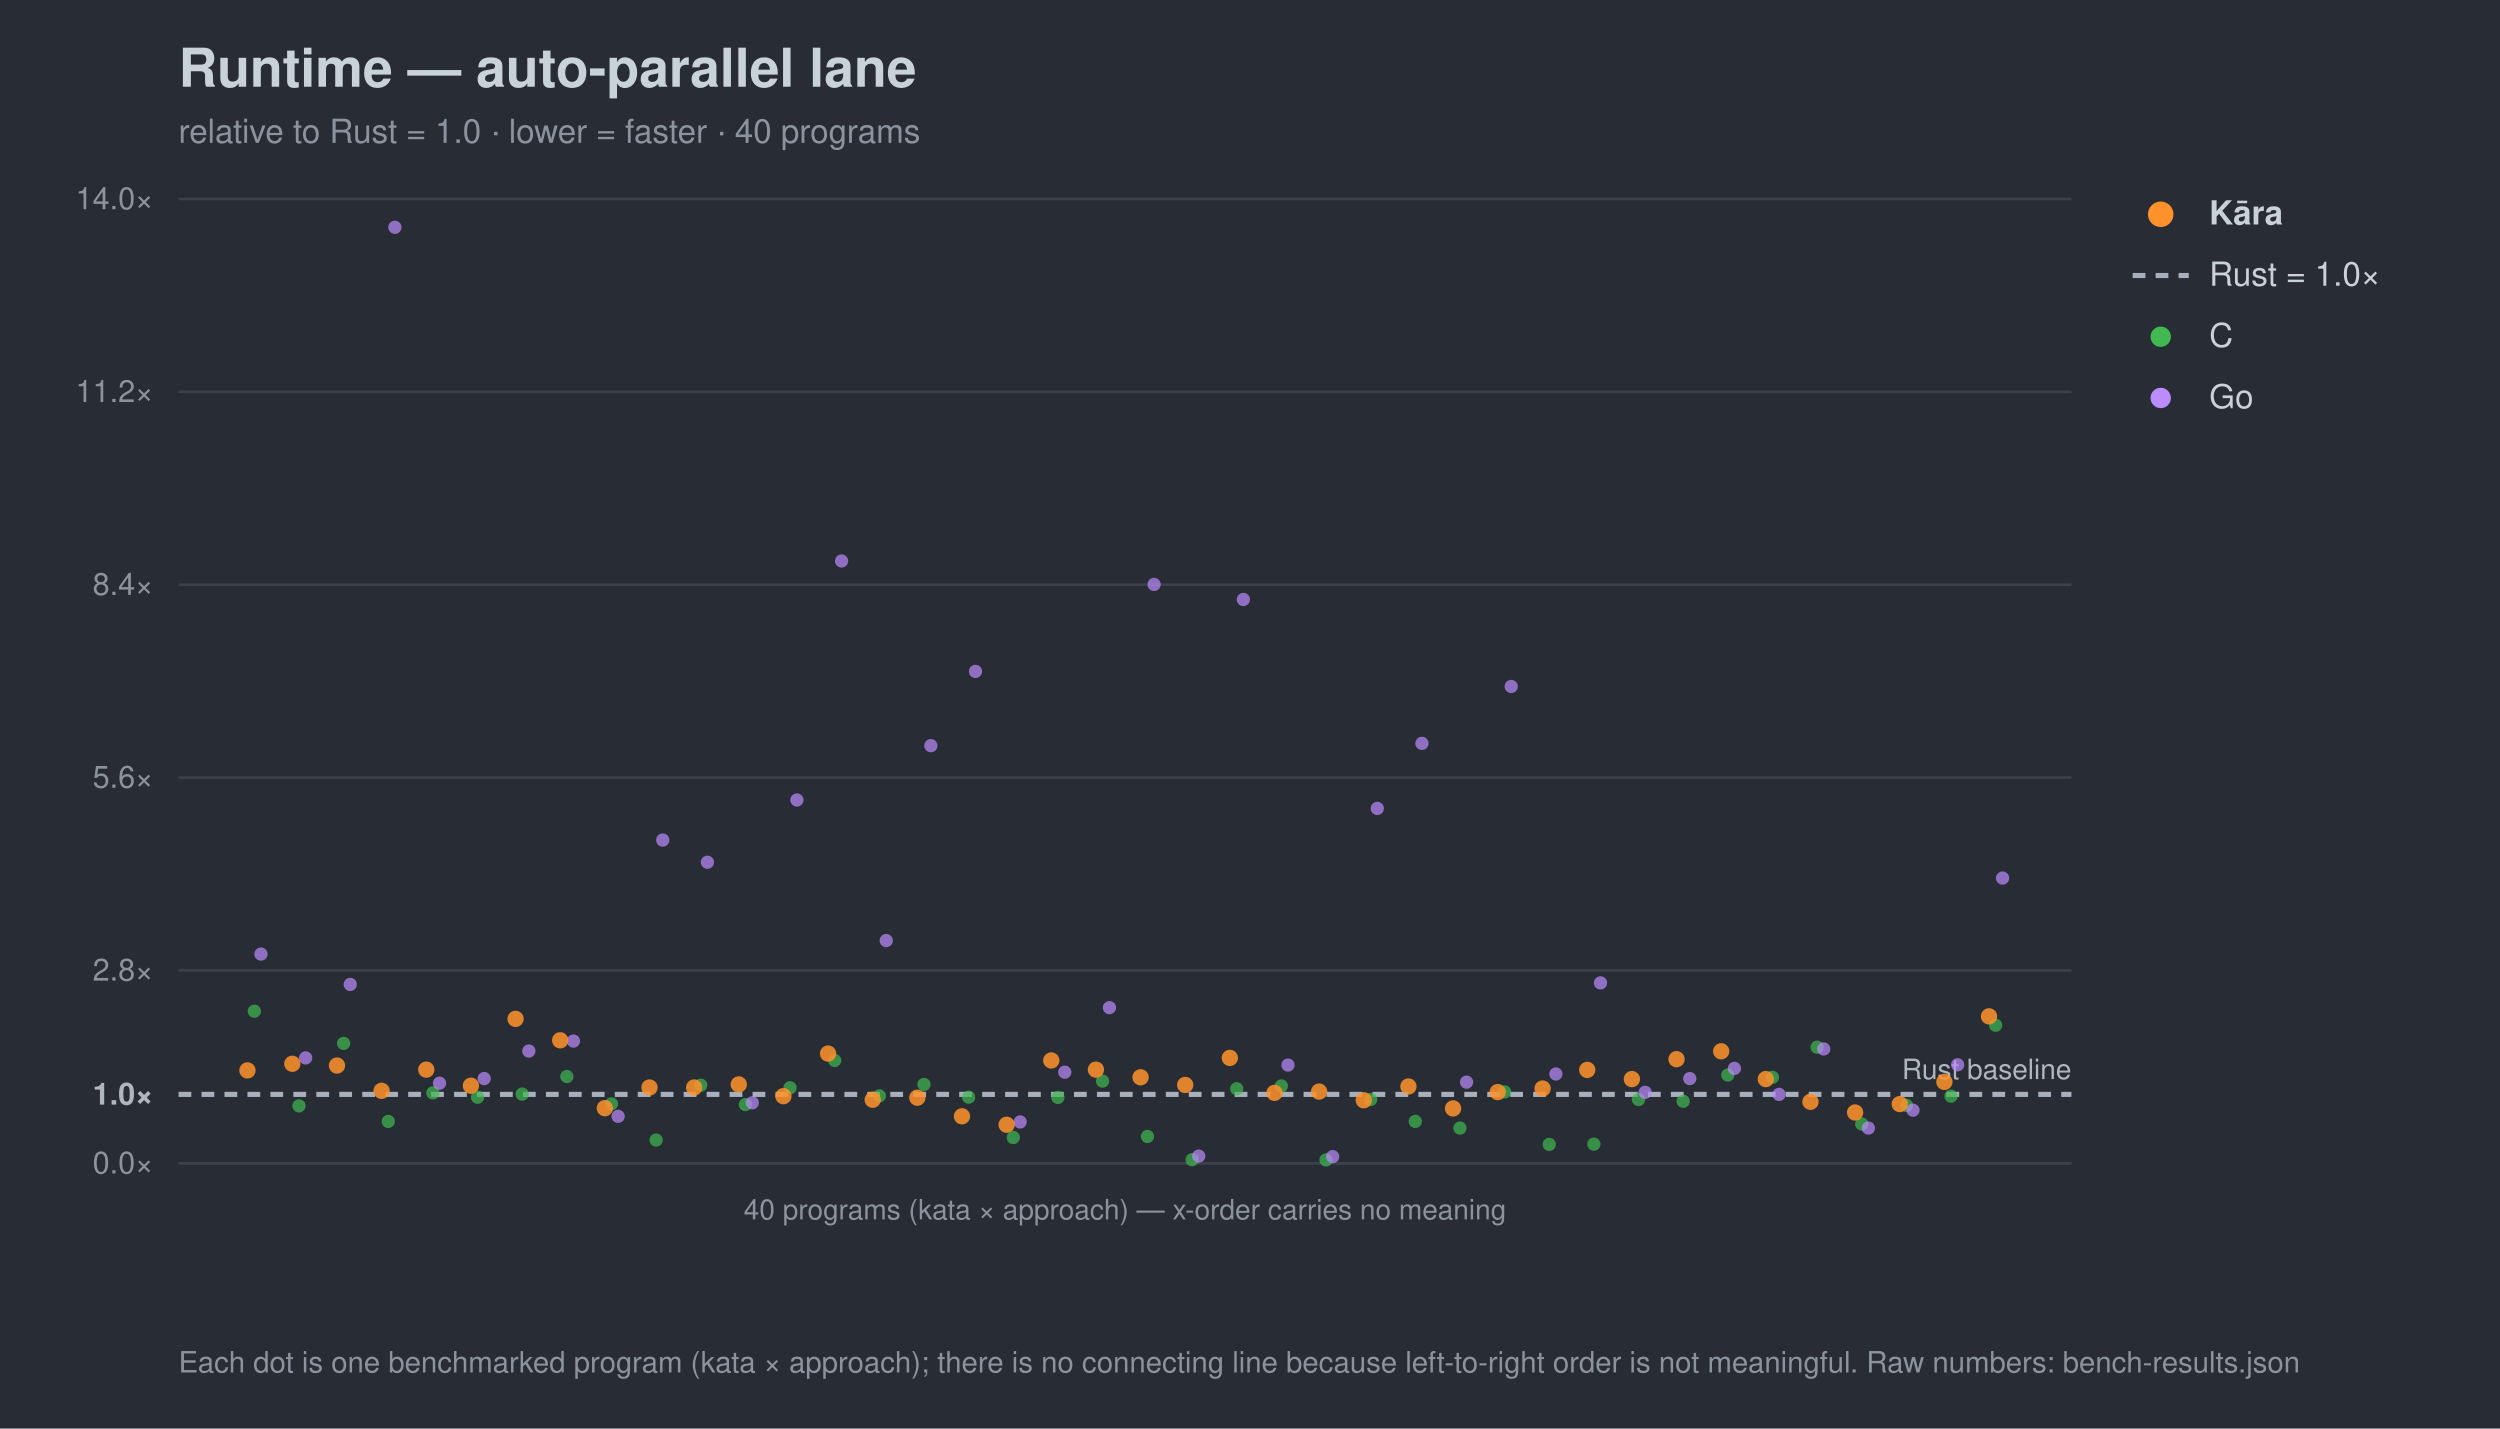
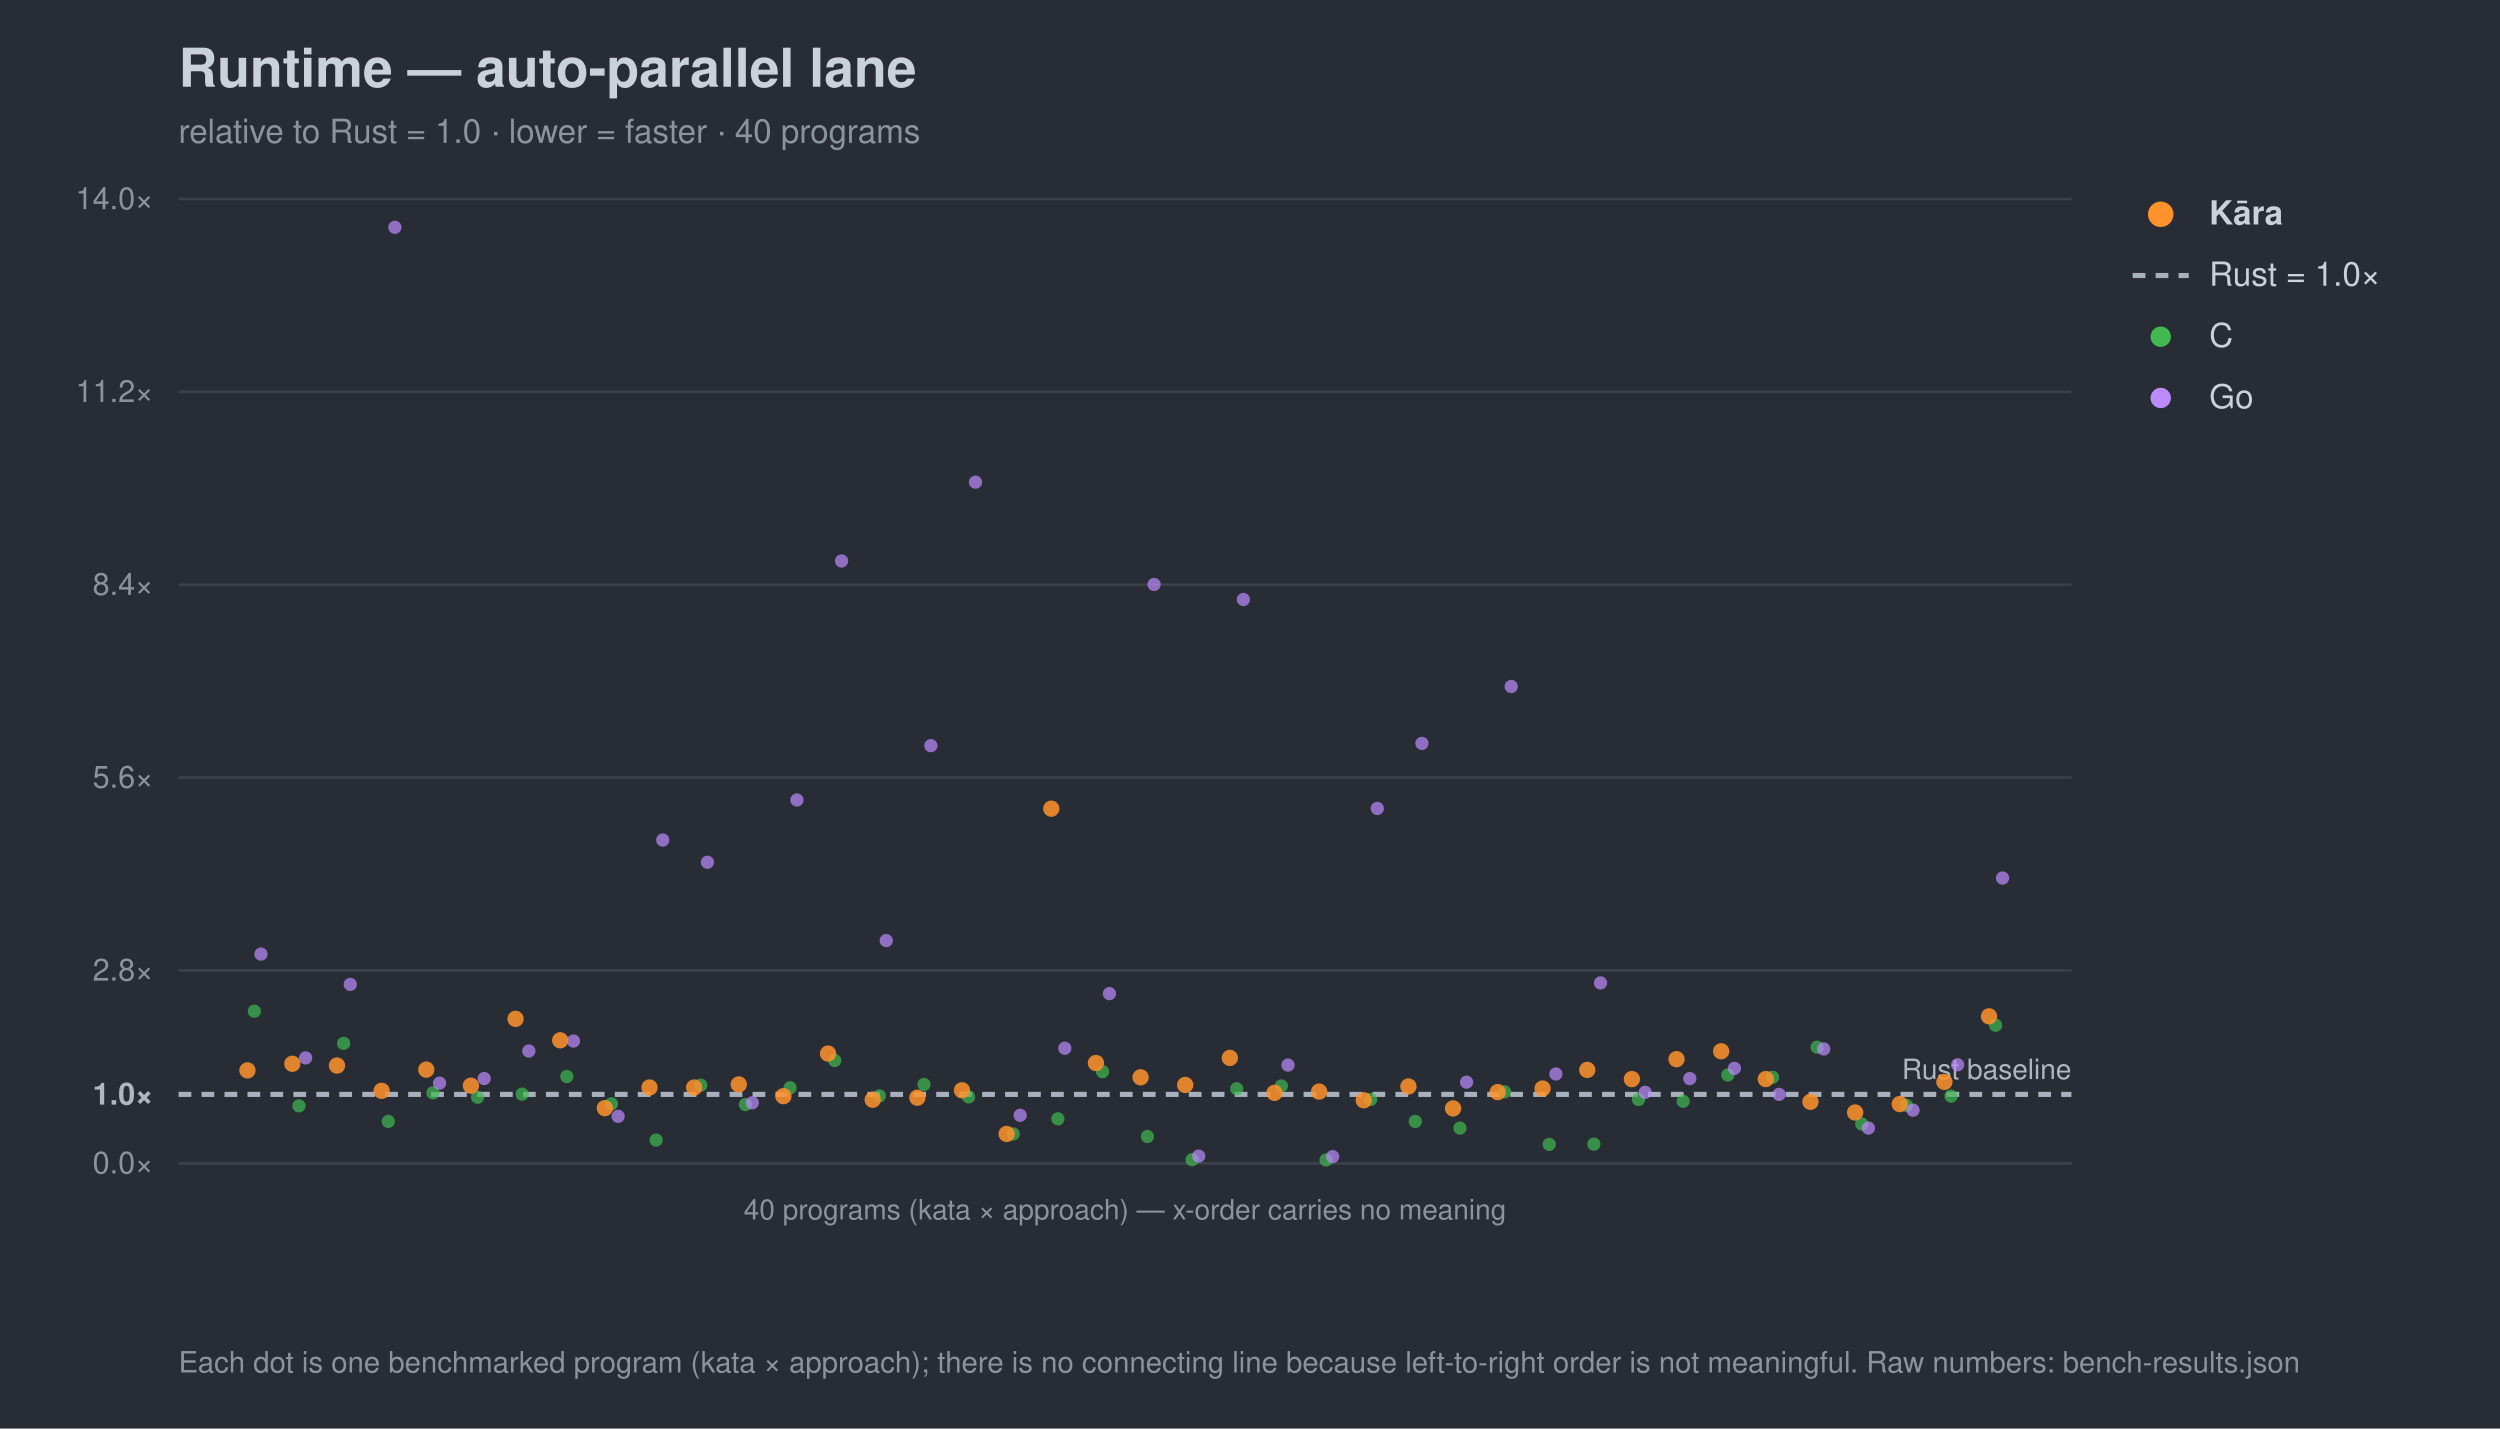
<svg xmlns="http://www.w3.org/2000/svg" width="980" height="560" viewBox="0 0 980 560" font-family="-apple-system,Segoe UI,Helvetica,Arial,sans-serif">
  <rect width="980" height="560" fill="#282c34" />
  <text x="70" y="34" font-size="21" font-weight="700" fill="#c9d1d9">Runtime — auto-parallel lane</text>
  <text x="70" y="56" font-size="13" fill="#8b949e">relative to Rust = 1.0 · lower = faster · 40 programs</text>
  <line x1="70" y1="456.0" x2="812" y2="456.0" stroke="#3b414b" stroke-width="1" />
  <text x="60" y="460.0" font-size="12" text-anchor="end" fill="#8b949e">0.0×</text>
  <line x1="70" y1="429.0" x2="812" y2="429.0" stroke="#a7b0bc" stroke-width="2" stroke-dasharray="5 4" />
  <text x="60" y="433.0" font-size="12" text-anchor="end" fill="#aeb6c0" font-weight="700">1.0×</text>
  <line x1="70" y1="380.4" x2="812" y2="380.4" stroke="#3b414b" stroke-width="1" />
  <text x="60" y="384.4" font-size="12" text-anchor="end" fill="#8b949e">2.8×</text>
  <line x1="70" y1="304.8" x2="812" y2="304.8" stroke="#3b414b" stroke-width="1" />
  <text x="60" y="308.8" font-size="12" text-anchor="end" fill="#8b949e">5.6×</text>
  <line x1="70" y1="229.2" x2="812" y2="229.2" stroke="#3b414b" stroke-width="1" />
  <text x="60" y="233.2" font-size="12" text-anchor="end" fill="#8b949e">8.4×</text>
  <line x1="70" y1="153.6" x2="812" y2="153.6" stroke="#3b414b" stroke-width="1" />
  <text x="60" y="157.6" font-size="12" text-anchor="end" fill="#8b949e">11.2×</text>
  <line x1="70" y1="78.0" x2="812" y2="78.0" stroke="#3b414b" stroke-width="1" />
  <text x="60" y="82.0" font-size="12" text-anchor="end" fill="#8b949e">14.0×</text>
  <text x="812" y="423.0" font-size="11" text-anchor="end" fill="#aeb6c0">Rust baseline</text>
  <line x1="70" y1="456" x2="812" y2="456" stroke="#3b414b" />
  <text x="441.0" y="478" font-size="11" text-anchor="middle" fill="#8b949e">40 programs (kata × approach) — x-order carries no meaning</text>
  <circle cx="99.7" cy="396.4" r="2.6" fill="#3fb950" opacity="0.7" />
  <circle cx="117.2" cy="433.5" r="2.6" fill="#3fb950" opacity="0.7" />
  <circle cx="134.7" cy="409.0" r="2.6" fill="#3fb950" opacity="0.7" />
  <circle cx="152.2" cy="439.6" r="2.6" fill="#3fb950" opacity="0.7" />
  <circle cx="169.7" cy="428.4" r="2.6" fill="#3fb950" opacity="0.7" />
  <circle cx="187.2" cy="430.1" r="2.6" fill="#3fb950" opacity="0.7" />
  <circle cx="204.7" cy="428.9" r="2.6" fill="#3fb950" opacity="0.7" />
  <circle cx="222.2" cy="422.0" r="2.6" fill="#3fb950" opacity="0.7" />
  <circle cx="239.7" cy="432.7" r="2.6" fill="#3fb950" opacity="0.7" />
  <circle cx="257.2" cy="446.9" r="2.6" fill="#3fb950" opacity="0.7" />
  <circle cx="274.7" cy="425.4" r="2.6" fill="#3fb950" opacity="0.7" />
  <circle cx="292.2" cy="433.0" r="2.6" fill="#3fb950" opacity="0.7" />
  <circle cx="309.7" cy="426.4" r="2.6" fill="#3fb950" opacity="0.7" />
  <circle cx="327.2" cy="415.7" r="2.6" fill="#3fb950" opacity="0.7" />
  <circle cx="344.7" cy="429.6" r="2.6" fill="#3fb950" opacity="0.7" />
  <circle cx="362.2" cy="425.1" r="2.6" fill="#3fb950" opacity="0.7" />
-   <circle cx="379.7" cy="430.1" r="2.6" fill="#3fb950" opacity="0.7" />
-   <circle cx="397.2" cy="445.9" r="2.6" fill="#3fb950" opacity="0.7" />
-   <circle cx="414.7" cy="430.2" r="2.6" fill="#3fb950" opacity="0.7" />
-   <circle cx="432.2" cy="423.8" r="2.6" fill="#3fb950" opacity="0.7" />
+   <circle cx="379.7" cy="430.0" r="2.6" fill="#3fb950" opacity="0.7" />
+   <circle cx="397.2" cy="444.5" r="2.6" fill="#3fb950" opacity="0.7" />
+   <circle cx="414.7" cy="438.6" r="2.6" fill="#3fb950" opacity="0.7" />
+   <circle cx="432.2" cy="420.1" r="2.6" fill="#3fb950" opacity="0.7" />
  <circle cx="449.8" cy="445.5" r="2.6" fill="#3fb950" opacity="0.7" />
  <circle cx="467.3" cy="454.6" r="2.6" fill="#3fb950" opacity="0.7" />
  <circle cx="484.8" cy="426.8" r="2.6" fill="#3fb950" opacity="0.7" />
  <circle cx="502.3" cy="425.7" r="2.6" fill="#3fb950" opacity="0.7" />
  <circle cx="519.8" cy="454.7" r="2.6" fill="#3fb950" opacity="0.7" />
  <circle cx="537.3" cy="431.0" r="2.6" fill="#3fb950" opacity="0.7" />
  <circle cx="554.8" cy="439.6" r="2.6" fill="#3fb950" opacity="0.7" />
  <circle cx="572.3" cy="442.2" r="2.6" fill="#3fb950" opacity="0.7" />
  <circle cx="589.8" cy="428.0" r="2.6" fill="#3fb950" opacity="0.7" />
  <circle cx="607.3" cy="448.6" r="2.6" fill="#3fb950" opacity="0.7" />
  <circle cx="624.8" cy="448.5" r="2.6" fill="#3fb950" opacity="0.7" />
  <circle cx="642.3" cy="431.0" r="2.6" fill="#3fb950" opacity="0.7" />
  <circle cx="659.8" cy="431.7" r="2.6" fill="#3fb950" opacity="0.7" />
  <circle cx="677.3" cy="421.4" r="2.6" fill="#3fb950" opacity="0.7" />
  <circle cx="694.8" cy="422.3" r="2.6" fill="#3fb950" opacity="0.7" />
  <circle cx="712.3" cy="410.5" r="2.6" fill="#3fb950" opacity="0.7" />
  <circle cx="729.8" cy="440.6" r="2.6" fill="#3fb950" opacity="0.7" />
  <circle cx="747.3" cy="433.3" r="2.6" fill="#3fb950" opacity="0.7" />
  <circle cx="764.8" cy="429.7" r="2.6" fill="#3fb950" opacity="0.7" />
  <circle cx="782.3" cy="401.9" r="2.6" fill="#3fb950" opacity="0.7" />
  <circle cx="102.3" cy="374.0" r="2.6" fill="#bc8cff" opacity="0.7" />
  <circle cx="119.8" cy="414.7" r="2.6" fill="#bc8cff" opacity="0.7" />
  <circle cx="137.3" cy="385.9" r="2.6" fill="#bc8cff" opacity="0.7" />
  <circle cx="154.8" cy="89.1" r="2.6" fill="#bc8cff" opacity="0.7" />
  <circle cx="172.3" cy="424.6" r="2.6" fill="#bc8cff" opacity="0.7" />
  <circle cx="189.8" cy="422.8" r="2.6" fill="#bc8cff" opacity="0.7" />
  <circle cx="207.3" cy="412.0" r="2.6" fill="#bc8cff" opacity="0.7" />
  <circle cx="224.8" cy="408.1" r="2.6" fill="#bc8cff" opacity="0.7" />
  <circle cx="242.3" cy="437.6" r="2.6" fill="#bc8cff" opacity="0.7" />
  <circle cx="259.8" cy="329.3" r="2.6" fill="#bc8cff" opacity="0.7" />
  <circle cx="277.3" cy="338.0" r="2.6" fill="#bc8cff" opacity="0.7" />
  <circle cx="294.9" cy="432.3" r="2.6" fill="#bc8cff" opacity="0.7" />
  <circle cx="312.4" cy="313.6" r="2.6" fill="#bc8cff" opacity="0.7" />
  <circle cx="329.9" cy="219.9" r="2.6" fill="#bc8cff" opacity="0.7" />
  <circle cx="347.4" cy="368.7" r="2.6" fill="#bc8cff" opacity="0.7" />
  <circle cx="364.9" cy="292.3" r="2.6" fill="#bc8cff" opacity="0.7" />
-   <circle cx="382.4" cy="263.2" r="2.6" fill="#bc8cff" opacity="0.7" />
-   <circle cx="399.9" cy="439.8" r="2.6" fill="#bc8cff" opacity="0.7" />
-   <circle cx="417.4" cy="420.3" r="2.6" fill="#bc8cff" opacity="0.7" />
-   <circle cx="434.9" cy="395.0" r="2.6" fill="#bc8cff" opacity="0.7" />
+   <circle cx="382.4" cy="189.0" r="2.6" fill="#bc8cff" opacity="0.7" />
+   <circle cx="399.9" cy="437.2" r="2.6" fill="#bc8cff" opacity="0.7" />
+   <circle cx="417.4" cy="410.9" r="2.6" fill="#bc8cff" opacity="0.7" />
+   <circle cx="434.9" cy="389.5" r="2.6" fill="#bc8cff" opacity="0.7" />
  <circle cx="452.4" cy="229.1" r="2.6" fill="#bc8cff" opacity="0.7" />
  <circle cx="469.9" cy="453.2" r="2.6" fill="#bc8cff" opacity="0.7" />
  <circle cx="487.4" cy="235.0" r="2.6" fill="#bc8cff" opacity="0.7" />
  <circle cx="504.9" cy="417.5" r="2.6" fill="#bc8cff" opacity="0.7" />
  <circle cx="522.4" cy="453.4" r="2.6" fill="#bc8cff" opacity="0.7" />
  <circle cx="539.9" cy="316.9" r="2.6" fill="#bc8cff" opacity="0.7" />
  <circle cx="557.4" cy="291.4" r="2.6" fill="#bc8cff" opacity="0.7" />
  <circle cx="574.9" cy="424.2" r="2.6" fill="#bc8cff" opacity="0.7" />
  <circle cx="592.4" cy="269.1" r="2.6" fill="#bc8cff" opacity="0.7" />
  <circle cx="609.9" cy="421.0" r="2.6" fill="#bc8cff" opacity="0.7" />
  <circle cx="627.4" cy="385.3" r="2.6" fill="#bc8cff" opacity="0.7" />
  <circle cx="644.9" cy="428.2" r="2.6" fill="#bc8cff" opacity="0.7" />
  <circle cx="662.4" cy="422.8" r="2.6" fill="#bc8cff" opacity="0.7" />
  <circle cx="679.9" cy="418.8" r="2.6" fill="#bc8cff" opacity="0.7" />
  <circle cx="697.4" cy="429.0" r="2.6" fill="#bc8cff" opacity="0.7" />
  <circle cx="714.9" cy="411.2" r="2.6" fill="#bc8cff" opacity="0.7" />
  <circle cx="732.4" cy="442.2" r="2.6" fill="#bc8cff" opacity="0.7" />
  <circle cx="749.9" cy="435.2" r="2.6" fill="#bc8cff" opacity="0.7" />
  <circle cx="767.4" cy="417.4" r="2.6" fill="#bc8cff" opacity="0.7" />
  <circle cx="785.0" cy="344.2" r="2.6" fill="#bc8cff" opacity="0.7" />
  <circle cx="97.0" cy="419.6" r="3.2" fill="#ff922b" opacity="0.85" />
  <circle cx="114.6" cy="417.0" r="3.2" fill="#ff922b" opacity="0.85" />
  <circle cx="132.1" cy="417.7" r="3.2" fill="#ff922b" opacity="0.85" />
  <circle cx="149.6" cy="427.6" r="3.2" fill="#ff922b" opacity="0.85" />
  <circle cx="167.1" cy="419.3" r="3.2" fill="#ff922b" opacity="0.85" />
  <circle cx="184.6" cy="425.6" r="3.2" fill="#ff922b" opacity="0.85" />
  <circle cx="202.1" cy="399.4" r="3.2" fill="#ff922b" opacity="0.85" />
  <circle cx="219.6" cy="407.8" r="3.2" fill="#ff922b" opacity="0.85" />
  <circle cx="237.1" cy="434.4" r="3.2" fill="#ff922b" opacity="0.85" />
  <circle cx="254.6" cy="426.3" r="3.2" fill="#ff922b" opacity="0.85" />
  <circle cx="272.1" cy="426.3" r="3.2" fill="#ff922b" opacity="0.85" />
  <circle cx="289.6" cy="425.1" r="3.2" fill="#ff922b" opacity="0.85" />
  <circle cx="307.1" cy="429.7" r="3.2" fill="#ff922b" opacity="0.85" />
  <circle cx="324.6" cy="413.0" r="3.2" fill="#ff922b" opacity="0.85" />
  <circle cx="342.1" cy="431.1" r="3.2" fill="#ff922b" opacity="0.85" />
  <circle cx="359.6" cy="430.3" r="3.2" fill="#ff922b" opacity="0.85" />
-   <circle cx="377.1" cy="437.6" r="3.2" fill="#ff922b" opacity="0.85" />
-   <circle cx="394.6" cy="440.9" r="3.2" fill="#ff922b" opacity="0.85" />
-   <circle cx="412.1" cy="415.7" r="3.2" fill="#ff922b" opacity="0.85" />
-   <circle cx="429.6" cy="419.3" r="3.2" fill="#ff922b" opacity="0.85" />
+   <circle cx="377.1" cy="427.4" r="3.2" fill="#ff922b" opacity="0.85" />
+   <circle cx="394.6" cy="444.5" r="3.2" fill="#ff922b" opacity="0.85" />
+   <circle cx="412.1" cy="317.0" r="3.2" fill="#ff922b" opacity="0.85" />
+   <circle cx="429.6" cy="416.7" r="3.2" fill="#ff922b" opacity="0.85" />
  <circle cx="447.1" cy="422.3" r="3.2" fill="#ff922b" opacity="0.85" />
  <circle cx="464.6" cy="425.3" r="3.2" fill="#ff922b" opacity="0.85" />
  <circle cx="482.1" cy="414.7" r="3.2" fill="#ff922b" opacity="0.85" />
  <circle cx="499.6" cy="428.4" r="3.2" fill="#ff922b" opacity="0.85" />
  <circle cx="517.1" cy="427.9" r="3.2" fill="#ff922b" opacity="0.85" />
  <circle cx="534.6" cy="431.3" r="3.2" fill="#ff922b" opacity="0.85" />
  <circle cx="552.1" cy="425.9" r="3.2" fill="#ff922b" opacity="0.85" />
  <circle cx="569.6" cy="434.5" r="3.2" fill="#ff922b" opacity="0.85" />
  <circle cx="587.1" cy="428.1" r="3.2" fill="#ff922b" opacity="0.85" />
  <circle cx="604.7" cy="426.7" r="3.2" fill="#ff922b" opacity="0.85" />
  <circle cx="622.2" cy="419.4" r="3.2" fill="#ff922b" opacity="0.85" />
  <circle cx="639.7" cy="423.0" r="3.2" fill="#ff922b" opacity="0.85" />
  <circle cx="657.2" cy="415.2" r="3.2" fill="#ff922b" opacity="0.85" />
  <circle cx="674.7" cy="412.1" r="3.2" fill="#ff922b" opacity="0.85" />
  <circle cx="692.2" cy="423.0" r="3.2" fill="#ff922b" opacity="0.85" />
  <circle cx="709.7" cy="431.9" r="3.2" fill="#ff922b" opacity="0.85" />
  <circle cx="727.2" cy="436.1" r="3.2" fill="#ff922b" opacity="0.85" />
  <circle cx="744.7" cy="432.8" r="3.2" fill="#ff922b" opacity="0.85" />
  <circle cx="762.2" cy="424.1" r="3.2" fill="#ff922b" opacity="0.85" />
  <circle cx="779.7" cy="398.4" r="3.2" fill="#ff922b" opacity="0.85" />
  <circle cx="847" cy="84" r="5" fill="#ff922b" />
  <text x="866" y="88" font-size="13" fill="#c9d1d9" font-weight="700">Kāra</text>
  <line x1="836" y1="108" x2="858" y2="108" stroke="#a7b0bc" stroke-width="2" stroke-dasharray="5 4" />
  <text x="866" y="112" font-size="13" fill="#c9d1d9" font-weight="400">Rust = 1.0×</text>
  <circle cx="847" cy="132" r="4" fill="#3fb950" />
  <text x="866" y="136" font-size="13" fill="#c9d1d9" font-weight="400">C</text>
  <circle cx="847" cy="156" r="4" fill="#bc8cff" />
  <text x="866" y="160" font-size="13" fill="#c9d1d9" font-weight="400">Go</text>
  <text x="70" y="538" font-size="11.5" fill="#8b949e">Each dot is one benchmarked program (kata × approach); there is no connecting line because left-to-right order is not meaningful. Raw numbers: bench-results.json</text>
</svg>
